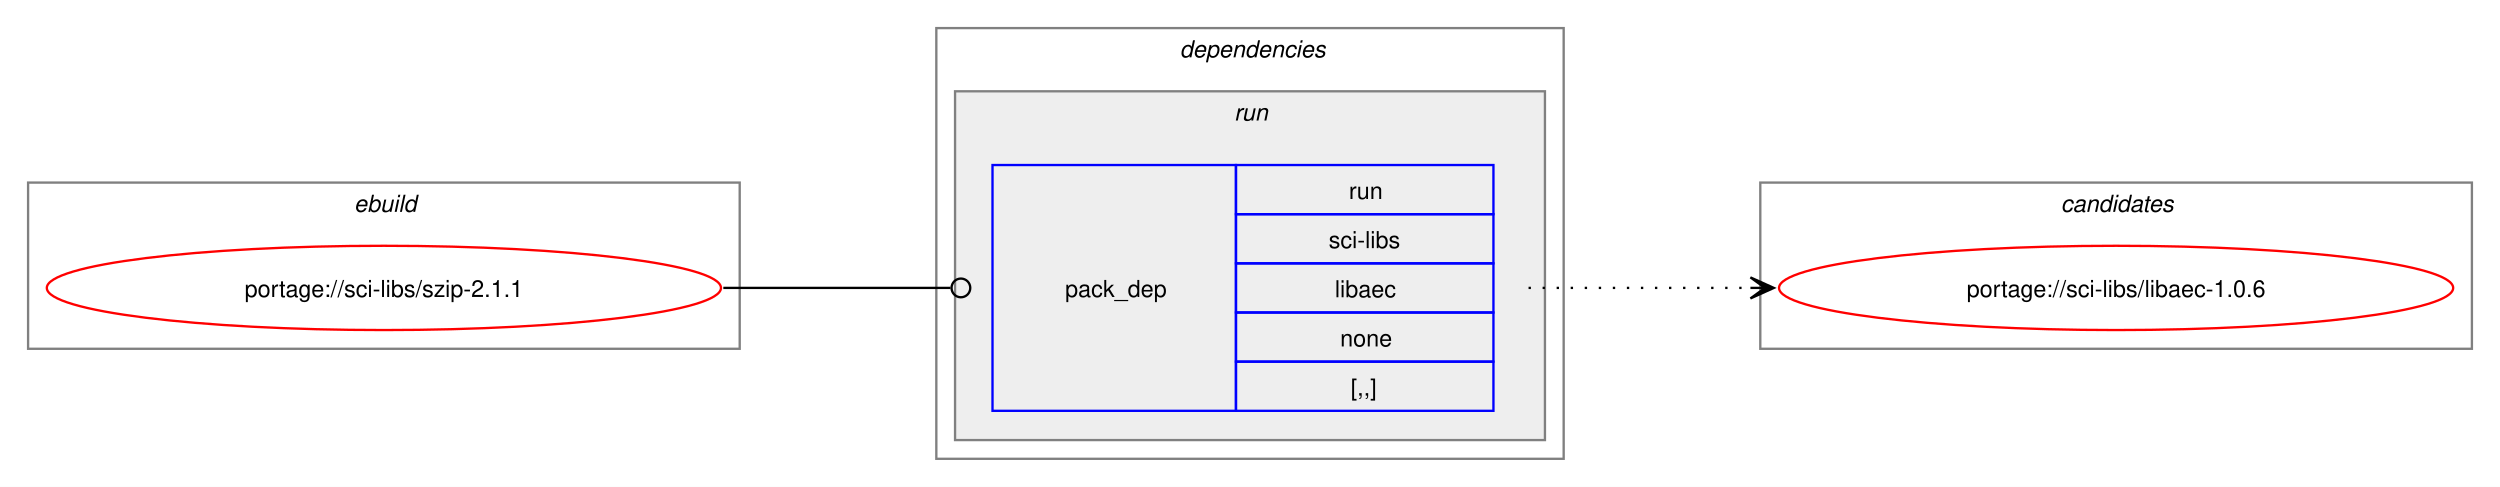
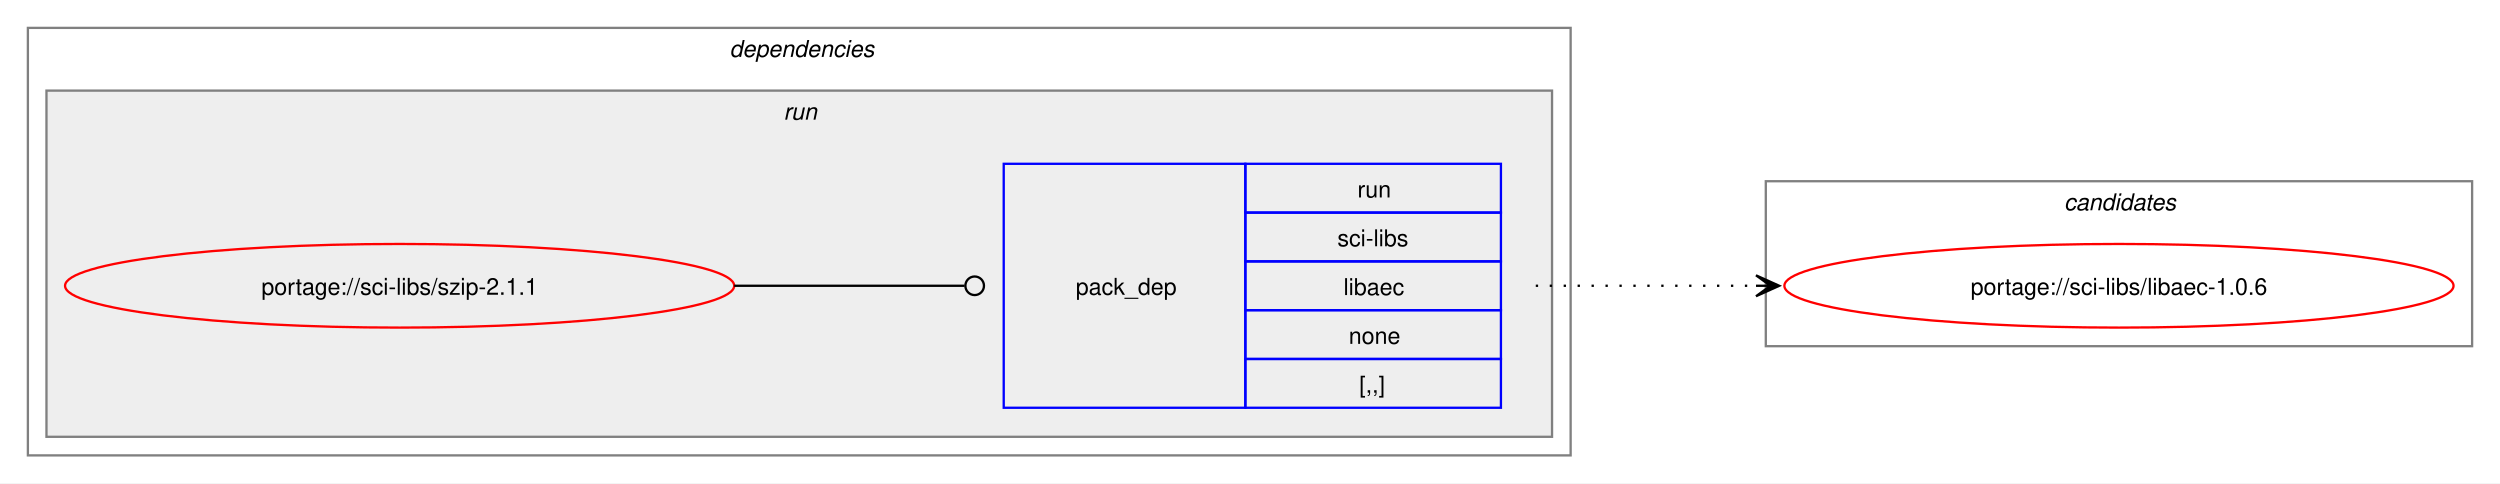
- <svg xmlns="http://www.w3.org/2000/svg" xmlns:xlink="http://www.w3.org/1999/xlink" width="1068pt" height="208pt" viewBox="0.00 0.00 1068.00 208.00">
+ <svg xmlns="http://www.w3.org/2000/svg" xmlns:xlink="http://www.w3.org/1999/xlink" width="1076pt" height="208pt" viewBox="0.00 0.00 1076.00 208.00">
  <g id="graph0" class="graph" transform="scale(1 1) rotate(0) translate(4 204)">
-     <polygon fill="white" stroke="none" points="-4,4 -4,-204 1064,-204 1064,4 -4,4" />
-     <g id="clust1" class="cluster">
-       <polygon fill="none" stroke="gray" points="8,-55 8,-126 312,-126 312,-55 8,-55" />
-       <text text-anchor="start" x="147.25" y="-113.5" font-family="Helvetica,sans-Serif" font-style="italic" font-size="10.00">ebuild</text>
-     </g>
+     <polygon fill="white" stroke="none" points="-4,4 -4,-204 1072,-204 1072,4 -4,4" />
    <g id="clust2" class="cluster">
-       <polygon fill="none" stroke="gray" points="396,-8 396,-192 664,-192 664,-8 396,-8" />
-       <text text-anchor="start" x="500" y="-179.5" font-family="Helvetica,sans-Serif" font-style="italic" font-size="10.00">dependencies</text>
+       <polygon fill="none" stroke="gray" points="8,-8 8,-192 672,-192 672,-8 8,-8" />
+       <text text-anchor="start" x="310" y="-179.5" font-family="Helvetica,sans-Serif" font-style="italic" font-size="10.00">dependencies</text>
    </g>
    <g id="clust5" class="cluster">
-       <polygon fill="#eeeeee" stroke="gray" points="404,-16 404,-165 656,-165 656,-16 404,-16" />
-       <text text-anchor="start" x="523.25" y="-152.5" font-family="Helvetica,sans-Serif" font-style="italic" font-size="10.00">run</text>
+       <polygon fill="#eeeeee" stroke="gray" points="16,-16 16,-165 664,-165 664,-16 16,-16" />
+       <text text-anchor="start" x="333.25" y="-152.5" font-family="Helvetica,sans-Serif" font-style="italic" font-size="10.00">run</text>
    </g>
    <g id="clust7" class="cluster">
-       <polygon fill="none" stroke="gray" points="748,-55 748,-126 1052,-126 1052,-55 748,-55" />
-       <text text-anchor="start" x="876.38" y="-113.5" font-family="Helvetica,sans-Serif" font-style="italic" font-size="10.00">candidates</text>
+       <polygon fill="none" stroke="gray" points="756,-55 756,-126 1060,-126 1060,-55 756,-55" />
+       <text text-anchor="start" x="884.38" y="-113.5" font-family="Helvetica,sans-Serif" font-style="italic" font-size="10.00">candidates</text>
    </g>
    <g id="node1" class="node">
      <g id="a_node1">
        <a xlink:href="../sci-libs/szip-2.1.1.svg" xlink:title="portage://sci-libs/szip-2.1.1">
-           <ellipse fill="none" stroke="red" cx="160" cy="-81" rx="144" ry="18" />
-           <text text-anchor="middle" x="160" y="-77.12" font-family="Helvetica,sans-Serif" font-size="10.00">portage://sci-libs/szip-2.1.1</text>
+           <ellipse fill="none" stroke="red" cx="168" cy="-81" rx="144" ry="18" />
+           <text text-anchor="middle" x="168" y="-77.12" font-family="Helvetica,sans-Serif" font-size="10.00">portage://sci-libs/szip-2.1.1</text>
        </a>
      </g>
    </g>
    <g id="node2" class="node">
-       <polygon fill="none" stroke="blue" points="420,-28.5 420,-133.5 524,-133.5 524,-28.5 420,-28.5" />
-       <text text-anchor="start" x="451" y="-77.12" font-family="Helvetica,sans-Serif" font-size="10.00">pack_dep</text>
-       <polygon fill="none" stroke="blue" points="524,-112.5 524,-133.5 634,-133.5 634,-112.5 524,-112.5" />
-       <text text-anchor="start" x="572.25" y="-119" font-family="Helvetica,sans-Serif" font-size="10.00">run</text>
-       <polygon fill="none" stroke="blue" points="524,-91.5 524,-112.5 634,-112.5 634,-91.5 524,-91.5" />
-       <text text-anchor="start" x="563.62" y="-98" font-family="Helvetica,sans-Serif" font-size="10.00">sci-libs</text>
-       <polygon fill="none" stroke="blue" points="524,-70.5 524,-91.5 634,-91.5 634,-70.5 524,-70.5" />
-       <text text-anchor="start" x="566.25" y="-77" font-family="Helvetica,sans-Serif" font-size="10.00">libaec</text>
-       <polygon fill="none" stroke="blue" points="524,-49.5 524,-70.5 634,-70.5 634,-49.5 524,-49.5" />
-       <text text-anchor="start" x="568.5" y="-56" font-family="Helvetica,sans-Serif" font-size="10.00">none</text>
-       <polygon fill="none" stroke="blue" points="524,-28.5 524,-49.5 634,-49.5 634,-28.5 524,-28.5" />
-       <text text-anchor="start" x="573" y="-35" font-family="Helvetica,sans-Serif" font-size="10.00">[,,]</text>
+       <polygon fill="none" stroke="blue" points="428,-28.5 428,-133.5 532,-133.5 532,-28.5 428,-28.5" />
+       <text text-anchor="start" x="459" y="-77.12" font-family="Helvetica,sans-Serif" font-size="10.00">pack_dep</text>
+       <polygon fill="none" stroke="blue" points="532,-112.5 532,-133.5 642,-133.5 642,-112.5 532,-112.5" />
+       <text text-anchor="start" x="580.25" y="-119" font-family="Helvetica,sans-Serif" font-size="10.00">run</text>
+       <polygon fill="none" stroke="blue" points="532,-91.5 532,-112.5 642,-112.5 642,-91.5 532,-91.5" />
+       <text text-anchor="start" x="571.62" y="-98" font-family="Helvetica,sans-Serif" font-size="10.00">sci-libs</text>
+       <polygon fill="none" stroke="blue" points="532,-70.5 532,-91.5 642,-91.5 642,-70.5 532,-70.5" />
+       <text text-anchor="start" x="574.25" y="-77" font-family="Helvetica,sans-Serif" font-size="10.00">libaec</text>
+       <polygon fill="none" stroke="blue" points="532,-49.5 532,-70.5 642,-70.5 642,-49.5 532,-49.5" />
+       <text text-anchor="start" x="576.5" y="-56" font-family="Helvetica,sans-Serif" font-size="10.00">none</text>
+       <polygon fill="none" stroke="blue" points="532,-28.5 532,-49.5 642,-49.5 642,-28.5 532,-28.5" />
+       <text text-anchor="start" x="581" y="-35" font-family="Helvetica,sans-Serif" font-size="10.00">[,,]</text>
    </g>
    <g id="edge1" class="edge">
-       <path fill="none" stroke="black" d="M305,-81C348.98,-81 362.17,-81 402.06,-81" />
-       <ellipse fill="none" stroke="black" cx="406.5" cy="-81" rx="4" ry="4" />
+       <path fill="none" stroke="black" d="M312,-81C356.91,-81 370.3,-81 411.15,-81" />
+       <ellipse fill="none" stroke="black" cx="415.5" cy="-81" rx="4" ry="4" />
    </g>
    <g id="node3" class="node">
      <g id="a_node3">
        <a xlink:href="../sci-libs/libaec-1.0.6.svg" xlink:title="portage://sci-libs/libaec-1.0.6">
-           <ellipse fill="none" stroke="red" cx="900" cy="-81" rx="144" ry="18" />
-           <text text-anchor="middle" x="900" y="-77.12" font-family="Helvetica,sans-Serif" font-size="10.00">portage://sci-libs/libaec-1.0.6</text>
+           <ellipse fill="none" stroke="red" cx="908" cy="-81" rx="144" ry="18" />
+           <text text-anchor="middle" x="908" y="-77.12" font-family="Helvetica,sans-Serif" font-size="10.00">portage://sci-libs/libaec-1.0.6</text>
        </a>
      </g>
    </g>
    <g id="edge2" class="edge">
-       <path fill="none" stroke="black" stroke-dasharray="1,5" d="M649,-81C692.25,-81 705.72,-81 744.08,-81" />
-       <polygon fill="black" stroke="black" points="753.78,-81 743.78,-85.5 750,-81 743.78,-81 743.78,-81 743.78,-81 750,-81 743.78,-76.5 753.78,-81" />
+       <path fill="none" stroke="black" stroke-dasharray="1,5" d="M657,-81C700.25,-81 713.72,-81 752.08,-81" />
+       <polygon fill="black" stroke="black" points="761.78,-81 751.78,-85.5 758,-81 751.78,-81 751.78,-81 751.78,-81 758,-81 751.78,-76.5 761.78,-81" />
    </g>
  </g>
</svg>
